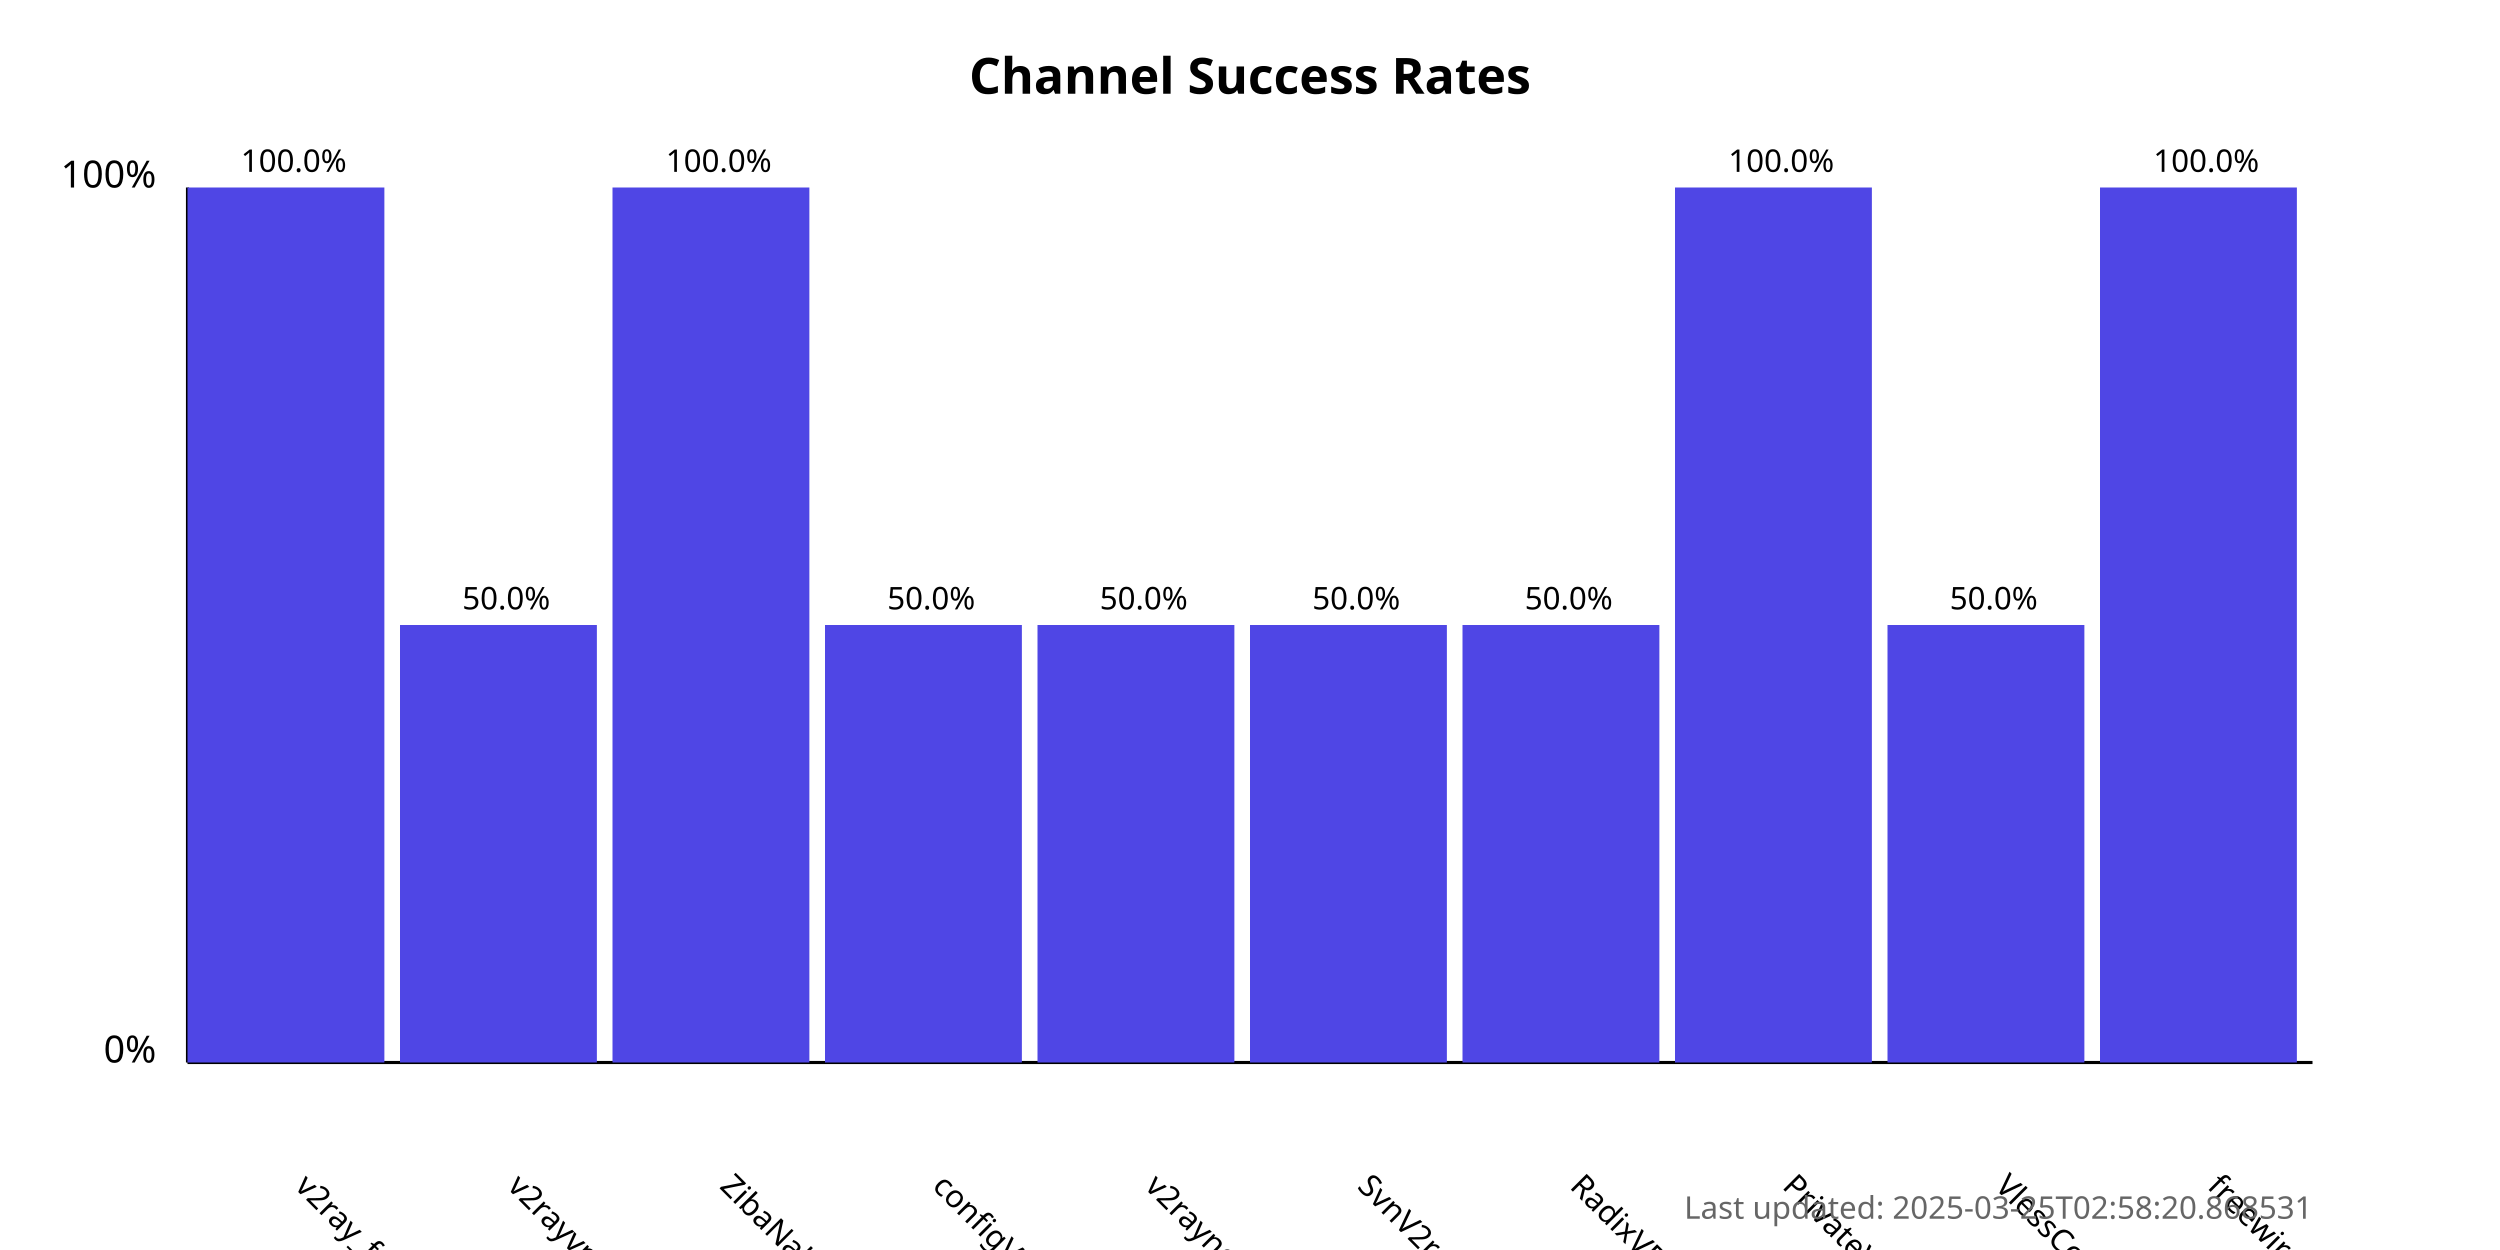
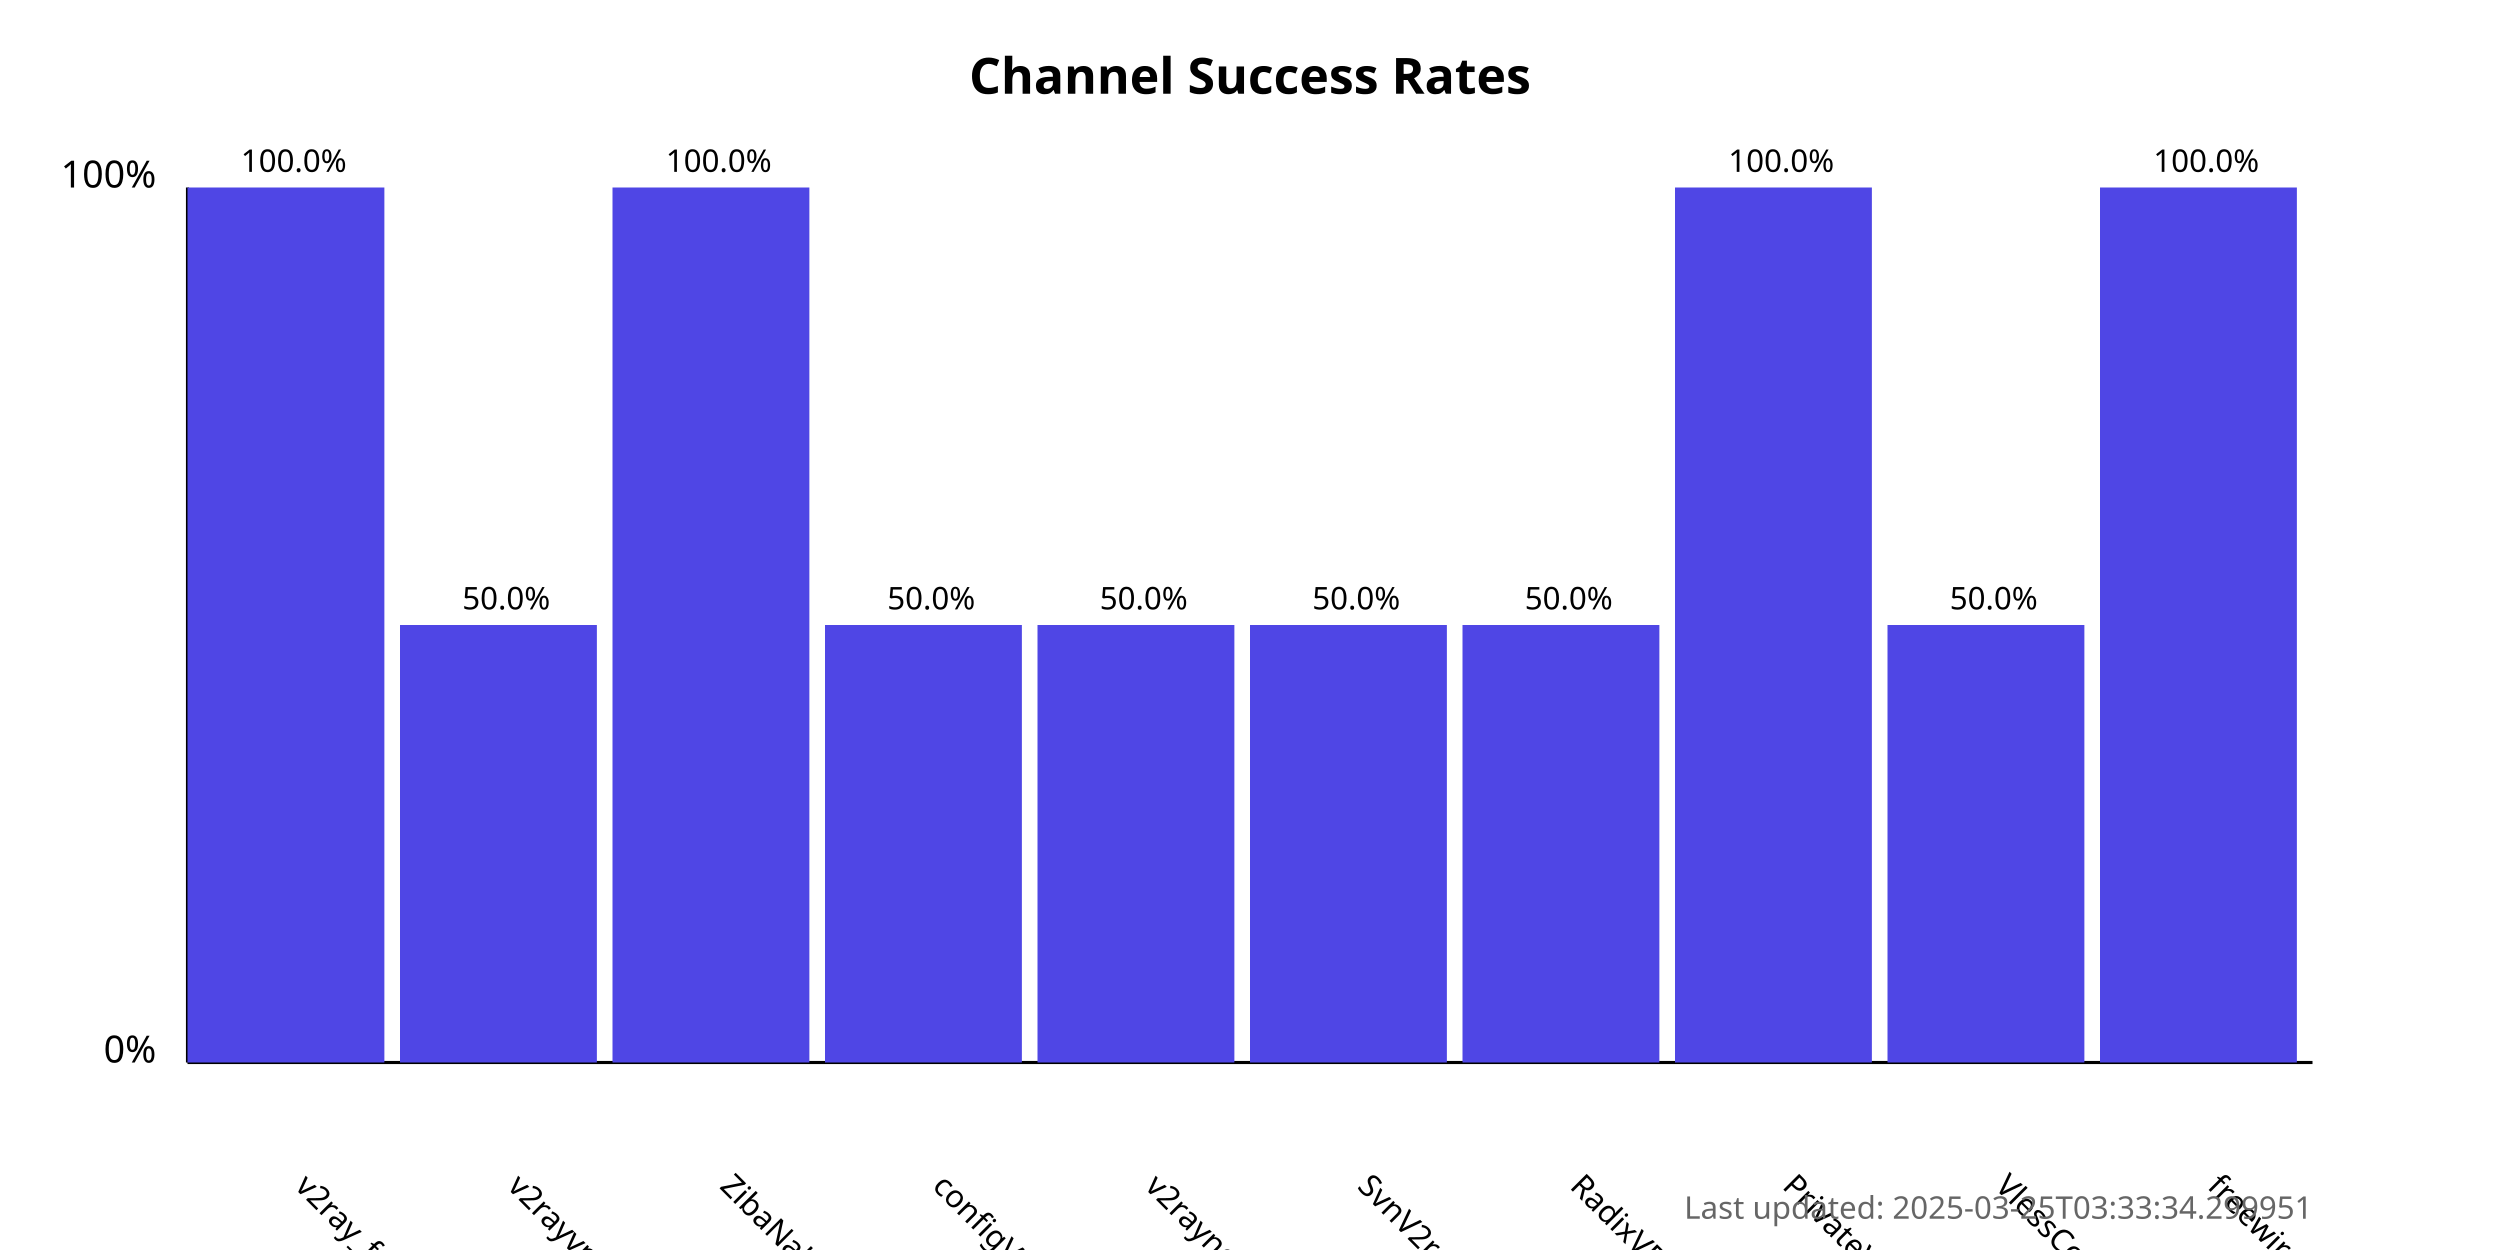
<svg xmlns="http://www.w3.org/2000/svg" width="800" height="400">
  <style>
            .chart-title { font: bold 16px sans-serif; }
            .axis-label { font: 12px sans-serif; }
            .tick-label { font: 10px sans-serif; }
            .bar { fill: #4f46e5; }
            .bar:hover { fill: #6366f1; }
            .timestamp { font: 10px sans-serif; fill: #666; }
        </style>
  <text x="400.0" y="30" text-anchor="middle" class="chart-title">
            Channel Success Rates
        </text>
  <line x1="60" y1="340" x2="60" y2="60" stroke="black" stroke-width="1" />
  <line x1="60" y1="340" x2="740" y2="340" stroke="black" stroke-width="1" />
  <text x="50" y="340" text-anchor="end" class="axis-label">0%</text>
  <text x="50" y="60" text-anchor="end" class="axis-label">100%</text>
  <g>
    <rect x="60" y="60.0" width="63.0" height="280.0" class="bar" />
    <text x="94.0" y="380" transform="rotate(45, 94.0, 380)" text-anchor="start" class="tick-label">
                v2ray_free_conf
            </text>
    <text x="94.0" y="55.0" text-anchor="middle" class="tick-label">
                100.0%
            </text>
  </g>
  <g>
    <rect x="128.0" y="200.0" width="63.0" height="140.0" class="bar" />
    <text x="162.0" y="380" transform="rotate(45, 162.0, 380)" text-anchor="start" class="tick-label">
                v2rayvpno
            </text>
    <text x="162.0" y="195.0" text-anchor="middle" class="tick-label">
                50.0%
            </text>
  </g>
  <g>
    <rect x="196.0" y="60.0" width="63.0" height="280.0" class="bar" />
    <text x="230.0" y="380" transform="rotate(45, 230.0, 380)" text-anchor="start" class="tick-label">
                ZibaNabz
            </text>
    <text x="230.0" y="55.0" text-anchor="middle" class="tick-label">
                100.0%
            </text>
  </g>
  <g>
    <rect x="264.0" y="200.0" width="63.0" height="140.0" class="bar" />
    <text x="298.0" y="380" transform="rotate(45, 298.0, 380)" text-anchor="start" class="tick-label">
                configV2rayForFree
            </text>
    <text x="298.0" y="195.0" text-anchor="middle" class="tick-label">
                50.0%
            </text>
  </g>
  <g>
    <rect x="332.0" y="200.0" width="63.0" height="140.0" class="bar" />
    <text x="366.0" y="380" transform="rotate(45, 366.0, 380)" text-anchor="start" class="tick-label">
                v2rayngvpn
            </text>
    <text x="366.0" y="195.0" text-anchor="middle" class="tick-label">
                50.0%
            </text>
  </g>
  <g>
    <rect x="400.0" y="200.0" width="63.0" height="140.0" class="bar" />
    <text x="434.0" y="380" transform="rotate(45, 434.0, 380)" text-anchor="start" class="tick-label">
                SvnV2ray
            </text>
    <text x="434.0" y="195.0" text-anchor="middle" class="tick-label">
                50.0%
            </text>
  </g>
  <g>
    <rect x="468.0" y="200.0" width="63.0" height="140.0" class="bar" />
    <text x="502.0" y="380" transform="rotate(45, 502.0, 380)" text-anchor="start" class="tick-label">
                RadixVPN
            </text>
    <text x="502.0" y="195.0" text-anchor="middle" class="tick-label">
                50.0%
            </text>
  </g>
  <g>
    <rect x="536.0" y="60.0" width="63.0" height="280.0" class="bar" />
    <text x="570.0" y="380" transform="rotate(45, 570.0, 380)" text-anchor="start" class="tick-label">
                PrivateVPNs
            </text>
    <text x="570.0" y="55.0" text-anchor="middle" class="tick-label">
                100.0%
            </text>
  </g>
  <g>
    <rect x="604.0" y="200.0" width="63.0" height="140.0" class="bar" />
    <text x="638.0" y="380" transform="rotate(45, 638.0, 380)" text-anchor="start" class="tick-label">
                VlessConfig
            </text>
    <text x="638.0" y="195.0" text-anchor="middle" class="tick-label">
                50.0%
            </text>
  </g>
  <g>
    <rect x="672.0" y="60.0" width="63.0" height="280.0" class="bar" />
    <text x="706.0" y="380" transform="rotate(45, 706.0, 380)" text-anchor="start" class="tick-label">
                freewireguard
            </text>
    <text x="706.0" y="55.0" text-anchor="middle" class="tick-label">
                100.0%
            </text>
  </g>
  <text x="740" y="390" text-anchor="end" class="timestamp">
-             Last updated: 2025-03-25T02:58:20.868531
+             Last updated: 2025-03-25T03:33:34.299951
        </text>
</svg>
